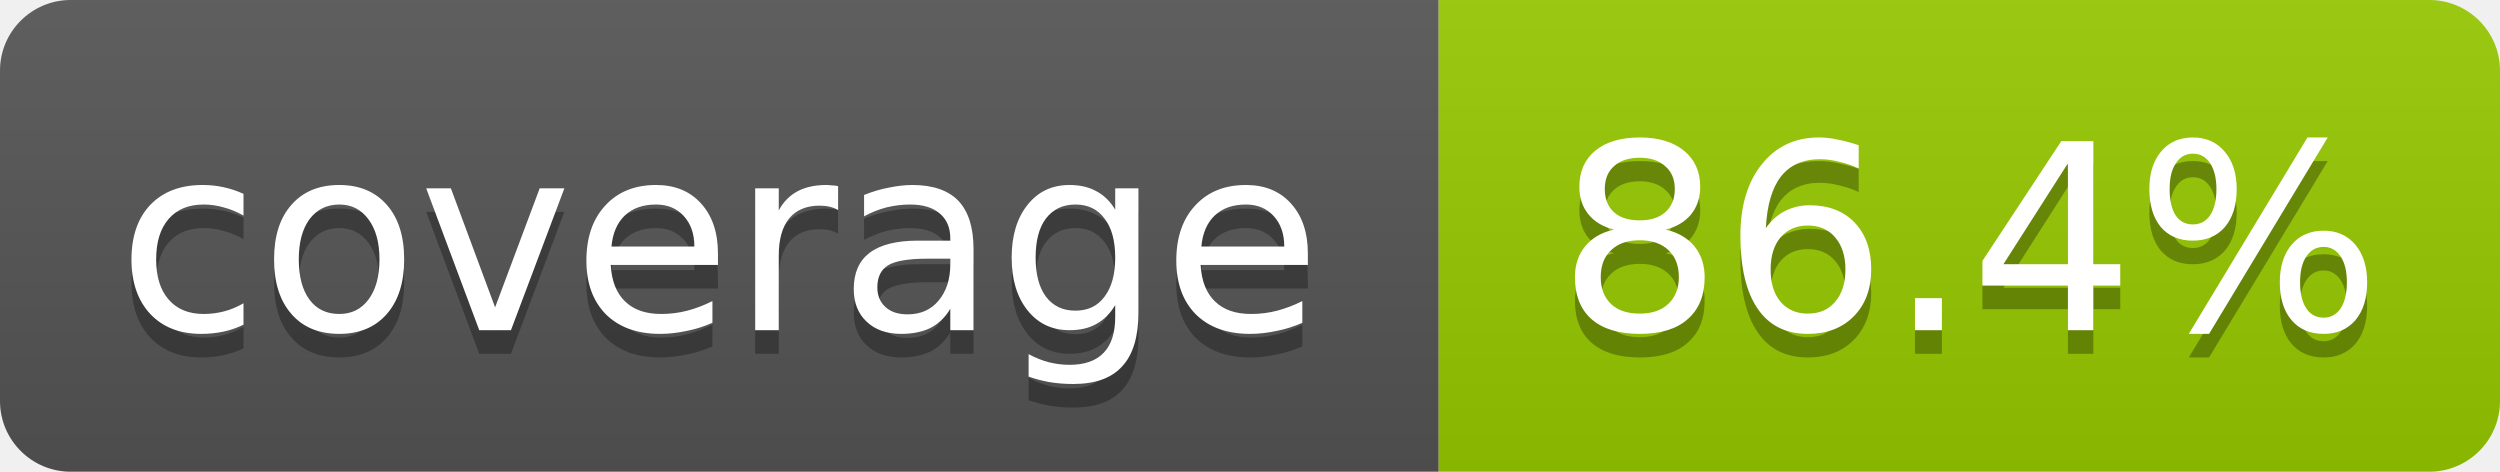
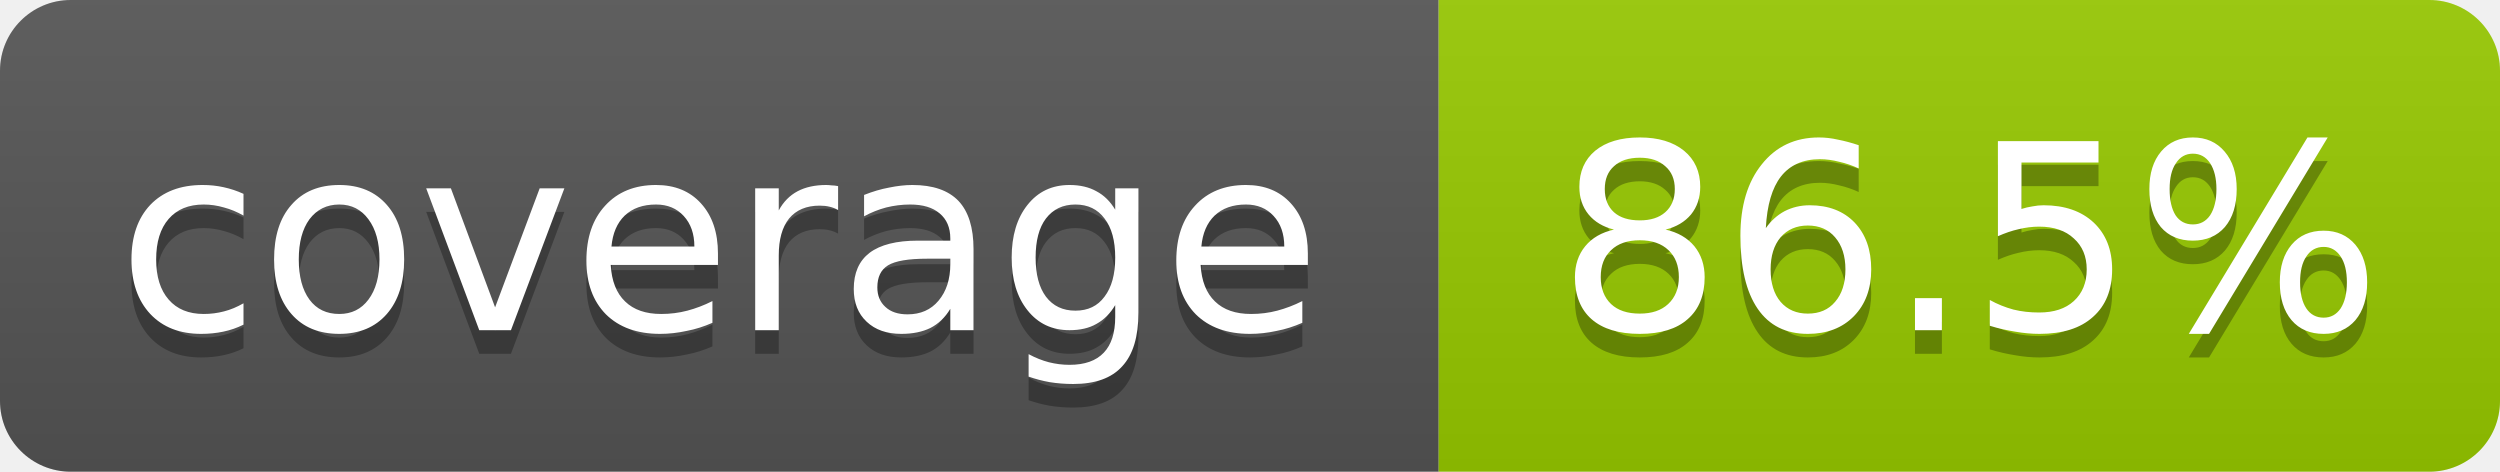
- <svg xmlns="http://www.w3.org/2000/svg" width="106" height="20" role="img" aria-label="coverage: 86.4%">
+ <svg xmlns="http://www.w3.org/2000/svg" width="106" height="20" role="img" aria-label="coverage: 86.5%">
  <linearGradient id="s" x2="0" y2="100%">
    <stop offset="0" stop-color="#bbb" stop-opacity=".1" />
    <stop offset="1" stop-opacity=".1" />
  </linearGradient>
  <clipPath id="r">
    <rect width="106" height="20" rx="3" fill="#fff" />
  </clipPath>
  <g clip-path="url(#r)">
    <rect width="61" height="20" fill="#555" />
    <rect x="61" width="45" height="20" fill="#97ca00" />
    <rect width="106" height="20" fill="url(#s)" />
  </g>
  <g fill="#fff" text-anchor="middle" font-family="Verdana,Geneva,DejaVu Sans,sans-serif" font-size="11">
    <text x="30.5" y="15" fill="#010101" fill-opacity=".3">coverage</text>
    <text x="30.5" y="14">coverage</text>
-     <text x="83.5" y="15" fill="#010101" fill-opacity=".3">86.4%</text>
-     <text x="83.5" y="14">86.4%</text>
+     <text x="83.5" y="15" fill="#010101" fill-opacity=".3">86.5%</text>
+     <text x="83.5" y="14">86.5%</text>
  </g>
</svg>
